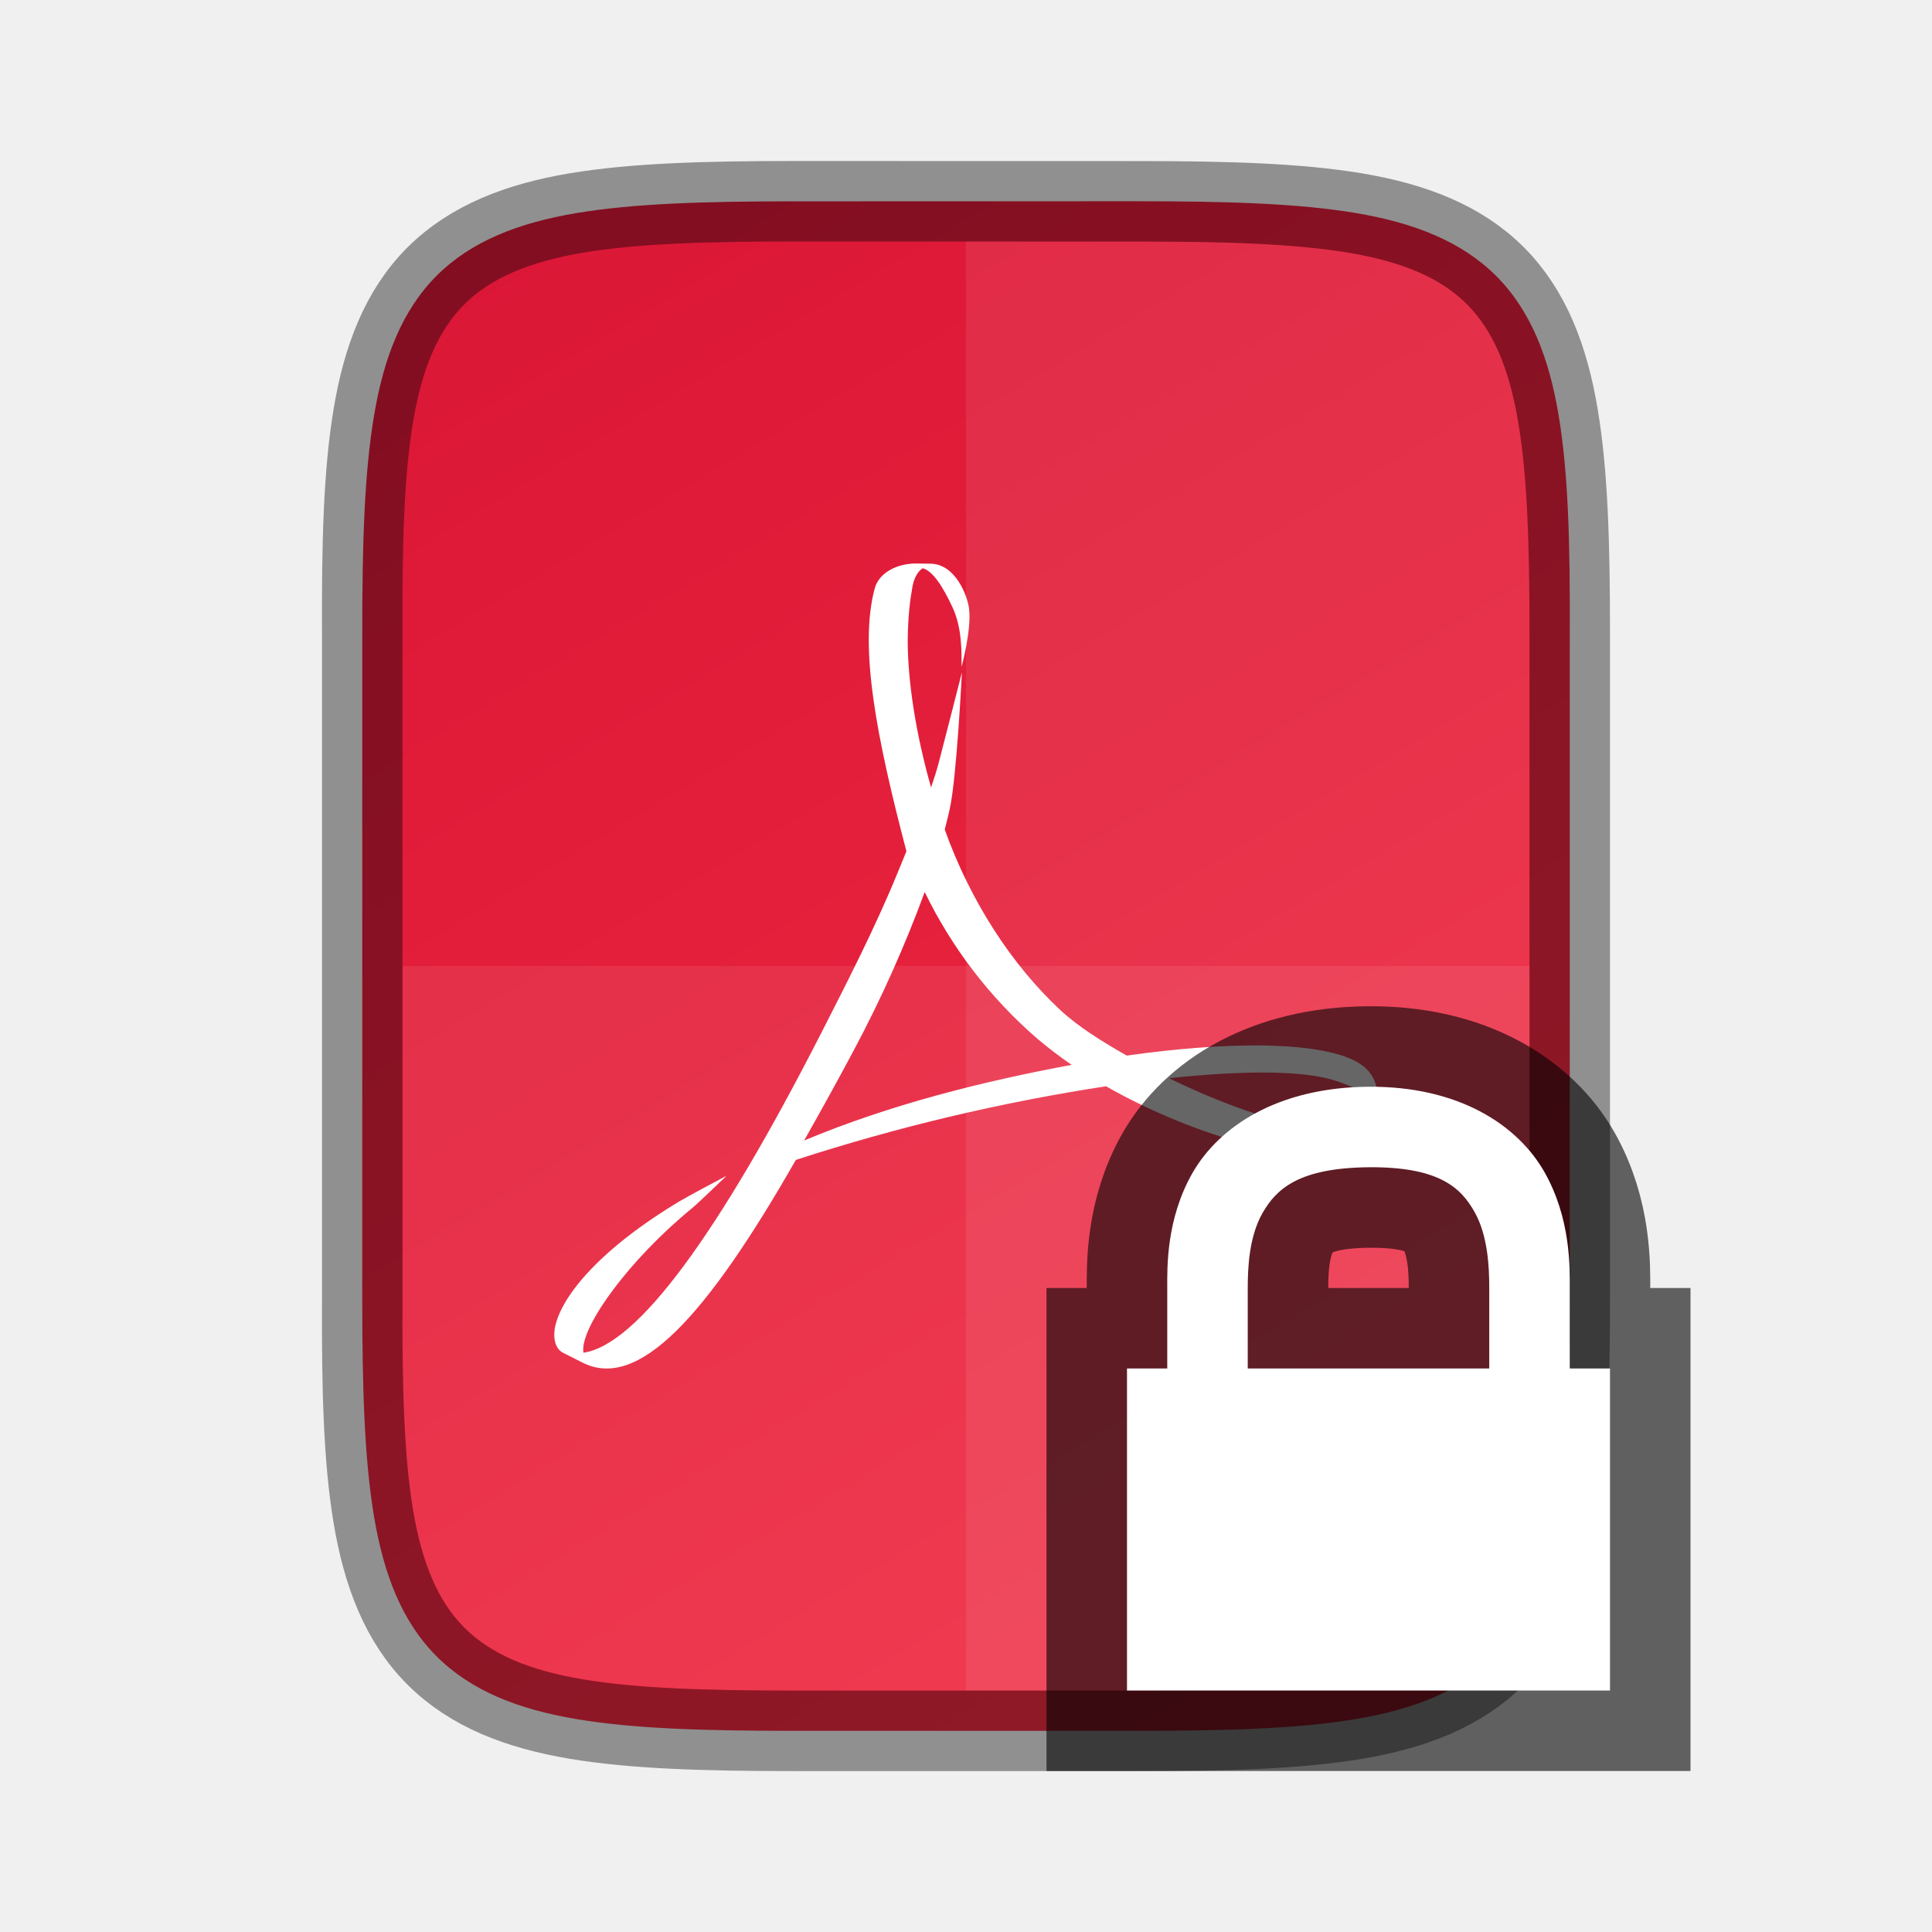
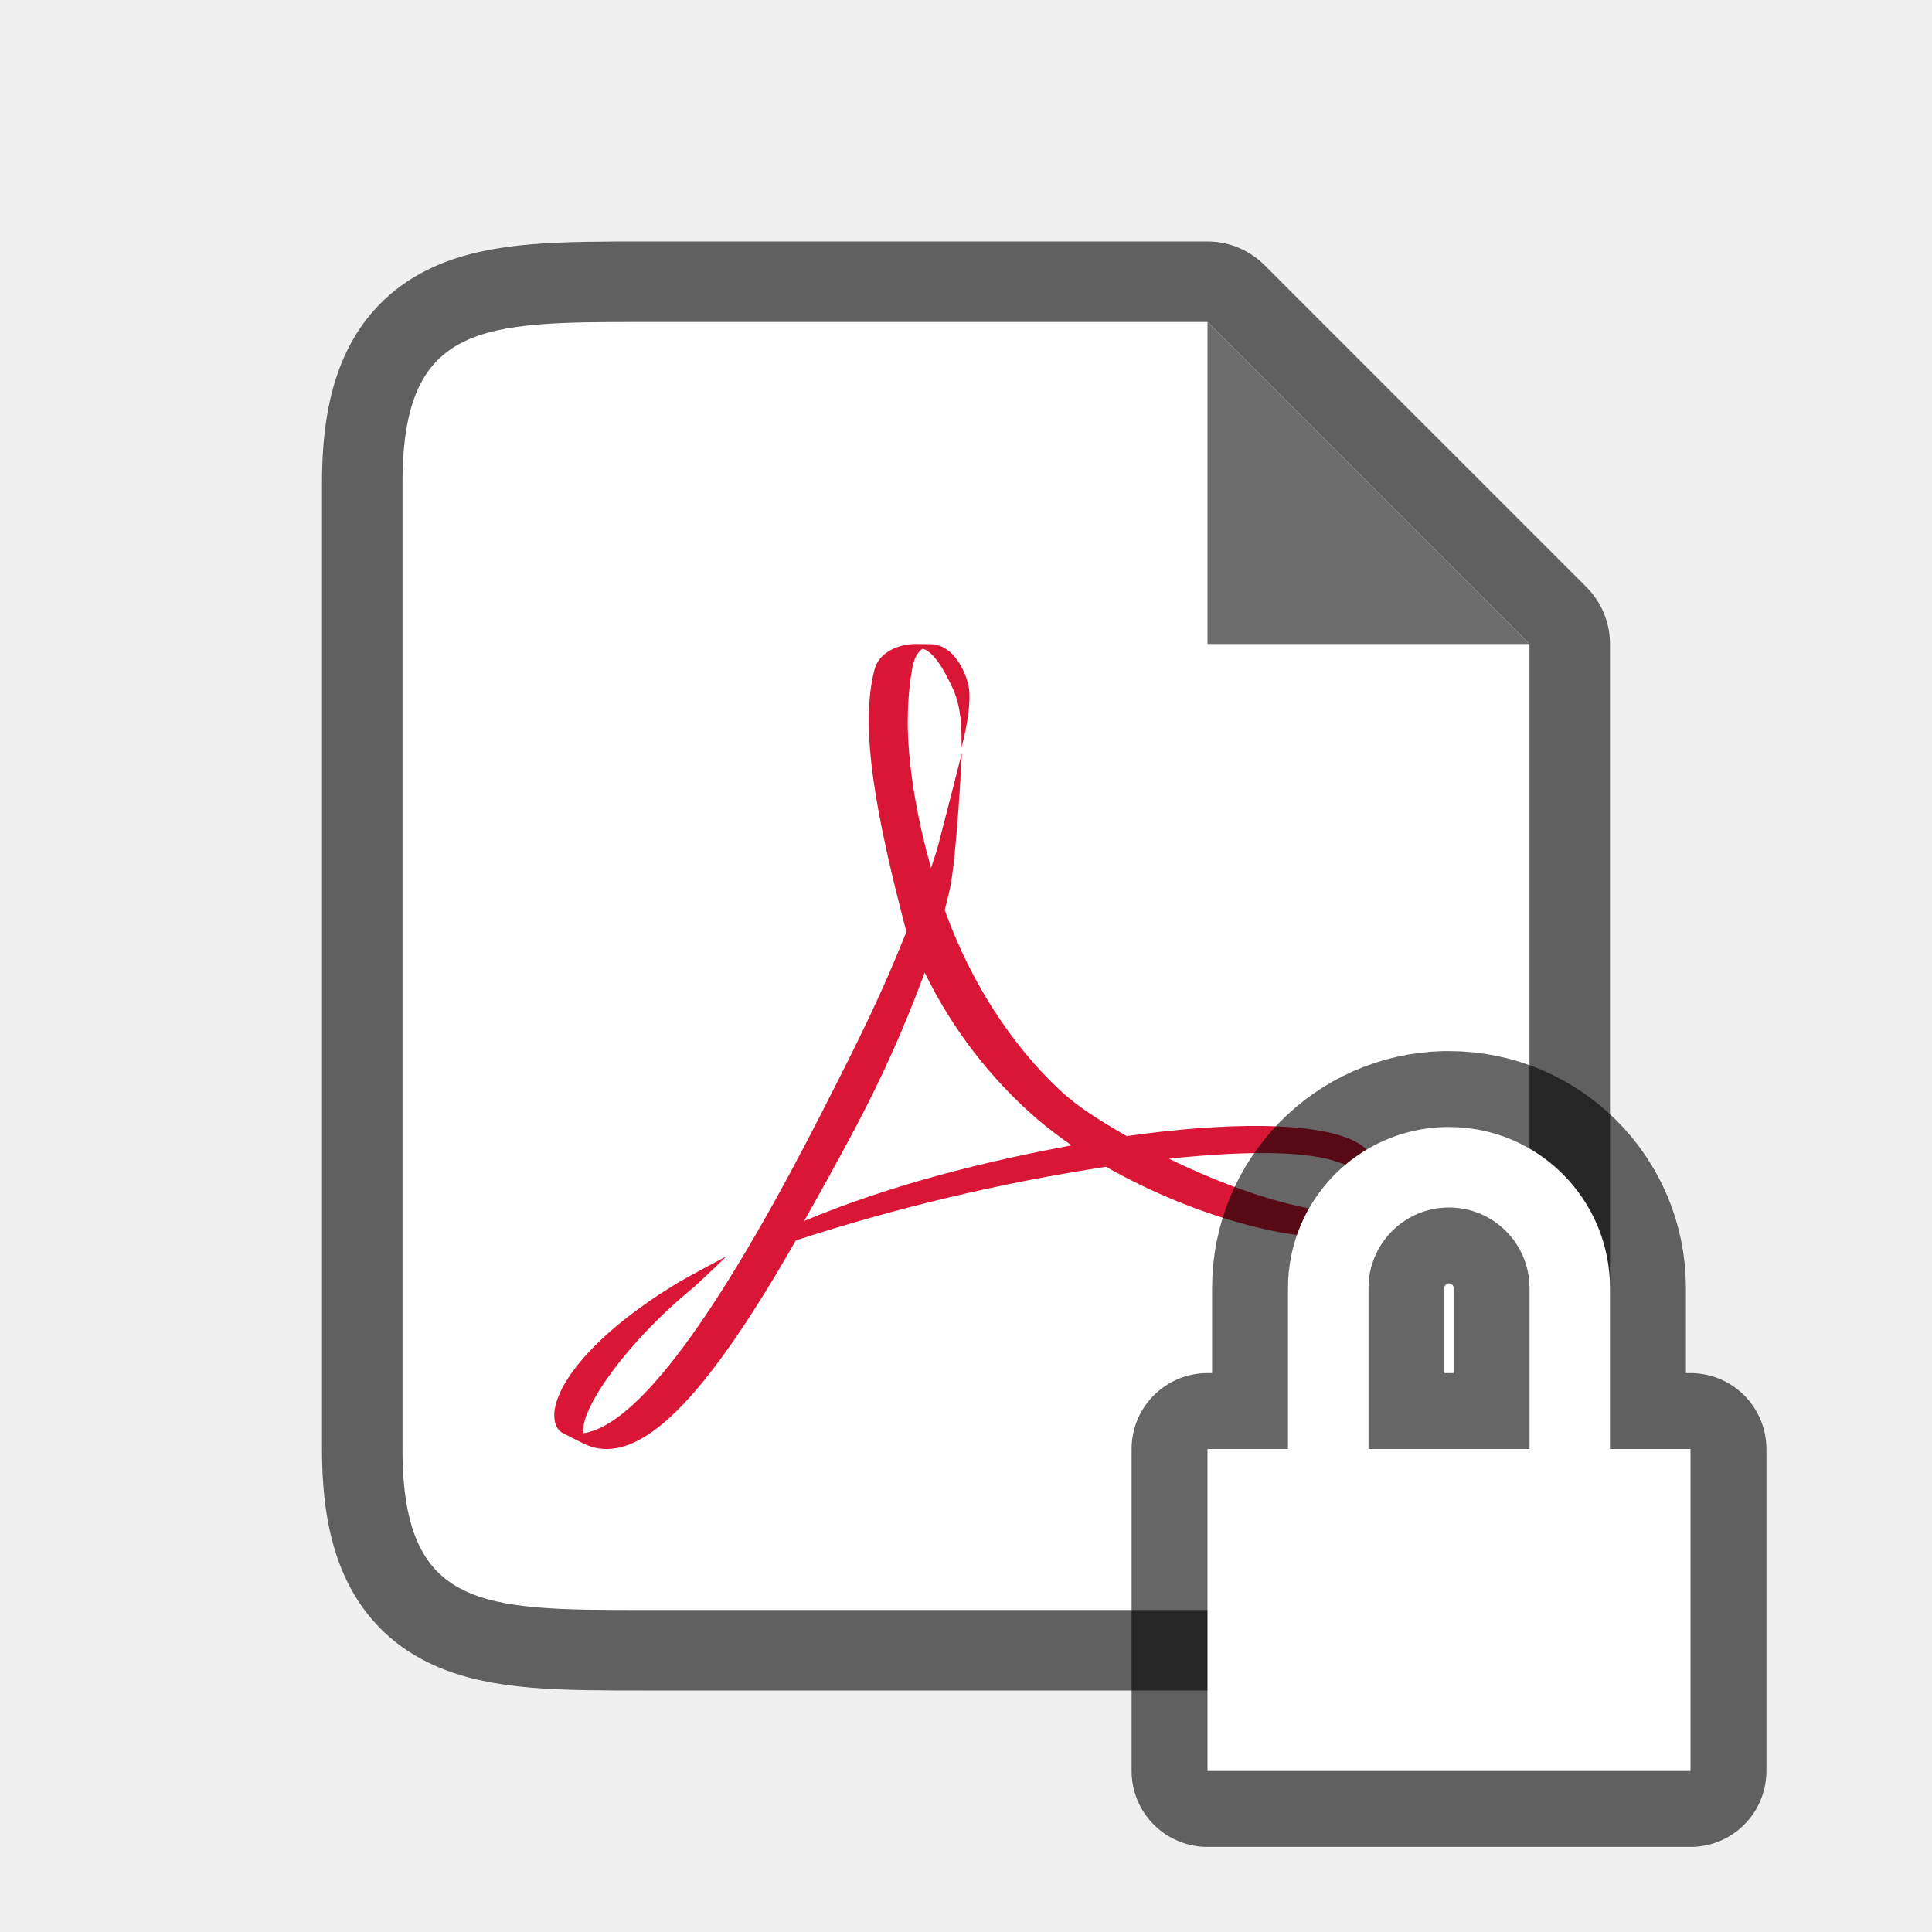
- <svg xmlns="http://www.w3.org/2000/svg" xmlns:xlink="http://www.w3.org/1999/xlink" height="24" width="24">
-   <defs>
-     <linearGradient xlink:href="#a" id="b" gradientUnits="userSpaceOnUse" gradientTransform="matrix(0 -.05664 -.05664 0 29.745 26)" x1="423.724" y1="419.226" x2="70.621" y2="207.358" />
-     <linearGradient id="a">
-       <stop offset="0" stop-color="#da1636" />
-       <stop offset="1" stop-color="#f22c42" />
-     </linearGradient>
-   </defs>
-   <path style="marker:none" d="M14.134 2.5c1.112 0 1.987.026 2.707.146.72.121 1.311.35 1.743.78.431.43.66 1.02.779 1.74.12.72.142 1.597.137 2.71V16.126c.005 1.113-.017 1.989-.137 2.709-.12.72-.348 1.31-.78 1.74-.431.43-1.021.659-1.742.78-.72.12-1.595.146-2.707.146h-4.27c-1.11 0-1.985-.025-2.704-.146-.719-.121-1.306-.349-1.737-.78-.43-.43-.656-1.018-.777-1.738-.12-.72-.146-1.597-.146-2.711v-8.25c0-1.114.025-1.991.146-2.71.12-.72.347-1.308.777-1.74.43-.43 1.018-.658 1.737-.779.719-.12 1.593-.146 2.705-.146z" color="#000" overflow="visible" fill="url(#b)" />
-   <path d="M10.2 12.836c.311-.61.665-1.298.948-1.988l.112-.273c-.37-1.408-.592-2.538-.393-3.269.053-.19.274-.306.51-.306l.143.002h.027c.323-.005.475.406.492.566.029.266-.094.716-.094.716 0-.182.007-.476-.108-.73-.134-.292-.261-.468-.376-.495-.057.038-.114.118-.133.272-.04.215-.052.487-.052.627 0 .496.098 1.15.29 1.824.036-.105.068-.205.093-.299.04-.148.29-1.13.29-1.13s-.064 1.307-.152 1.702c-.019.084-.04.166-.061.25.316.884.825 1.672 1.433 2.24.24.223.542.404.828.568.626-.089 1.201-.131 1.682-.126.637.009 1.105.103 1.294.29.093.09.13.2.142.322a.981.981 0 01-.027.189c.007-.034.007-.202-.505-.365-.403-.13-1.157-.125-2.062-.029 1.047.512 2.066.766 2.39.614a.68.68 0 00.174-.17s-.057.259-.097.324a.51.51 0 01-.252.172c-.51.136-1.839-.18-2.997-.84a24.48 24.48 0 00-3.853.915c-1.12 1.962-1.96 2.862-2.645 2.52l-.252-.127c-.102-.058-.118-.2-.094-.317.08-.39.57-.978 1.553-1.566.106-.064.577-.313.577-.313s-.349.338-.43.404c-.785.644-1.365 1.453-1.35 1.766l.002.028c.667-.095 1.667-1.452 2.953-3.968m.407.209c-.215.404-.424.78-.618 1.123 1.072-.449 2.225-.736 3.323-.94a5.478 5.478 0 01-.425-.324 5.7 5.7 0 01-1.4-1.823 15.615 15.615 0 01-.88 1.964" fill="#fff" />
-   <path style="marker:none" d="M5 12v4.125C4.98 20.546 5.454 21 9.866 21h4.27C18.546 21 19 20.546 19 16.125V12z" color="#000" overflow="visible" opacity=".08" fill="#fff" />
-   <path style="marker:none" d="M12 3v18h2.135C18.547 21 19 20.546 19 16.125v-8.25C19 3.454 18.547 3 14.135 3z" color="#000" overflow="visible" opacity=".08" fill="#fff" />
-   <path d="M9.866 2.5c-1.112 0-1.987.026-2.707.146-.72.121-1.31.35-1.743.78-.431.43-.66 1.02-.779 1.74-.12.72-.142 1.597-.137 2.71V16.126c-.005 1.113.017 1.989.137 2.709.12.72.348 1.31.78 1.74.431.43 1.021.659 1.742.78.72.12 1.595.146 2.707.146h4.27c1.11 0 1.986-.025 2.704-.146.719-.121 1.306-.349 1.737-.78.43-.43.656-1.018.777-1.738.12-.72.146-1.597.146-2.711v-8.25c0-1.114-.025-1.991-.146-2.71-.12-.72-.347-1.308-.777-1.74-.43-.43-1.018-.658-1.737-.779-.718-.12-1.593-.146-2.705-.146z" style="marker:none" color="#000" overflow="visible" opacity=".4" fill="none" stroke="#000" />
-   <path d="M16.996 13.5c-1.124.01-1.85.493-2.182 1.07-.33.578-.314 1.18-.314 1.43v1h1v-1c0-.25.016-.639.184-.932.168-.293.442-.56 1.32-.568.875-.007 1.144.256 1.312.553.169.297.184.697.184.947v1h1v-1c0-.249.016-.857-.314-1.44-.331-.582-1.062-1.07-2.19-1.06zM14 17h6v4h-6z" style="line-height:normal;font-variant-ligatures:normal;font-variant-position:normal;font-variant-caps:normal;font-variant-numeric:normal;font-variant-alternates:normal;font-feature-settings:normal;text-indent:0;text-align:start;text-decoration-line:none;text-decoration-style:solid;text-decoration-color:#000;text-transform:none;text-orientation:mixed;white-space:normal;shape-padding:0;isolation:auto;mix-blend-mode:normal;solid-color:#000;solid-opacity:1" color="#000" font-weight="400" font-family="sans-serif" overflow="visible" opacity=".6" fill="#fff" stroke="#000" stroke-width="2" />
-   <path style="line-height:normal;font-variant-ligatures:normal;font-variant-position:normal;font-variant-caps:normal;font-variant-numeric:normal;font-variant-alternates:normal;font-feature-settings:normal;text-indent:0;text-align:start;text-decoration-line:none;text-decoration-style:solid;text-decoration-color:#000;text-transform:none;text-orientation:mixed;white-space:normal;shape-padding:0;isolation:auto;mix-blend-mode:normal;solid-color:#000;solid-opacity:1" d="M16.996 13.5c-1.124.01-1.85.493-2.182 1.07-.33.578-.314 1.18-.314 1.43v1h1v-1c0-.25.016-.639.184-.932.168-.293.442-.56 1.32-.568.875-.007 1.144.256 1.312.553.169.297.184.697.184.947v1h1v-1c0-.249.016-.857-.314-1.44-.331-.582-1.062-1.07-2.19-1.06zM14 17h6v4h-6z" color="#000" font-weight="400" font-family="sans-serif" overflow="visible" fill="#fff" />
+ <svg xmlns="http://www.w3.org/2000/svg" height="24" width="24">
+   <path d="M8 20c-2 0-3 0-3-2V6c0-2 1-2 3-2h7l1 1 2 2 1 1v10c0 2-1 2-3 2z" opacity=".6" stroke="#000" stroke-width="2" stroke-linejoin="round" />
+   <path d="M8 20c-2 0-3 0-3-2V6c0-2 1-2 3-2h7l1 1 2 2 1 1v10c0 2-1 2-3 2z" fill="#fff" />
+   <path d="M10.2 13.836c.311-.61.665-1.298.948-1.988l.112-.273c-.37-1.408-.592-2.538-.393-3.269.053-.19.274-.306.51-.306l.143.002h.027c.323-.005.475.406.492.566.029.266-.094.716-.094.716 0-.182.007-.476-.108-.73-.134-.292-.261-.468-.376-.495-.057.038-.114.118-.133.272-.04.215-.052.487-.052.627 0 .496.098 1.15.29 1.824.036-.105.068-.205.093-.299.04-.148.29-1.13.29-1.13s-.064 1.307-.152 1.702c-.019.084-.04.166-.061.25.316.884.825 1.672 1.433 2.24.24.223.542.404.828.568.626-.089 1.201-.131 1.682-.126.637.009 1.105.103 1.294.29.093.09.13.2.142.322a.981.981 0 01-.027.189c.007-.034.007-.202-.505-.365-.403-.13-1.157-.125-2.062-.029 1.047.512 2.066.766 2.39.614a.68.68 0 00.174-.17s-.057.259-.097.324a.51.51 0 01-.252.172c-.51.136-1.839-.18-2.997-.84a24.48 24.48 0 00-3.853.915c-1.12 1.962-1.96 2.862-2.645 2.52l-.252-.127c-.102-.058-.118-.2-.094-.317.08-.39.57-.978 1.553-1.566.106-.064.577-.313.577-.313s-.349.338-.43.404c-.785.644-1.365 1.453-1.35 1.766l.002.028c.667-.095 1.667-1.452 2.953-3.968m.407.209c-.215.404-.424.78-.618 1.123 1.072-.449 2.225-.736 3.323-.94a5.478 5.478 0 01-.425-.324 5.7 5.7 0 01-1.4-1.823 15.615 15.615 0 01-.88 1.964" fill="#da1636" />
+   <path d="M15 8V4l4 4z" fill="#6d6d6d" />
+   <path d="M17.951 14A2 2 0 0016 16v2h-1v4h6v-4h-1v-2a2 2 0 00-2-2 2 2 0 00-.049 0zM18 15a1 1 0 011 1v2h-2v-2a1 1 0 011-1z" opacity=".6" fill-rule="evenodd" stroke="#000" stroke-width="1.886" stroke-linecap="round" stroke-linejoin="round" />
+   <path d="M17.951 14A2 2 0 0016 16v2h-1v4h6v-4h-1v-2a2 2 0 00-2-2 2 2 0 00-.049 0zM18 15a1 1 0 011 1v2h-2v-2a1 1 0 011-1z" fill="#fff" fill-rule="evenodd" />
</svg>
